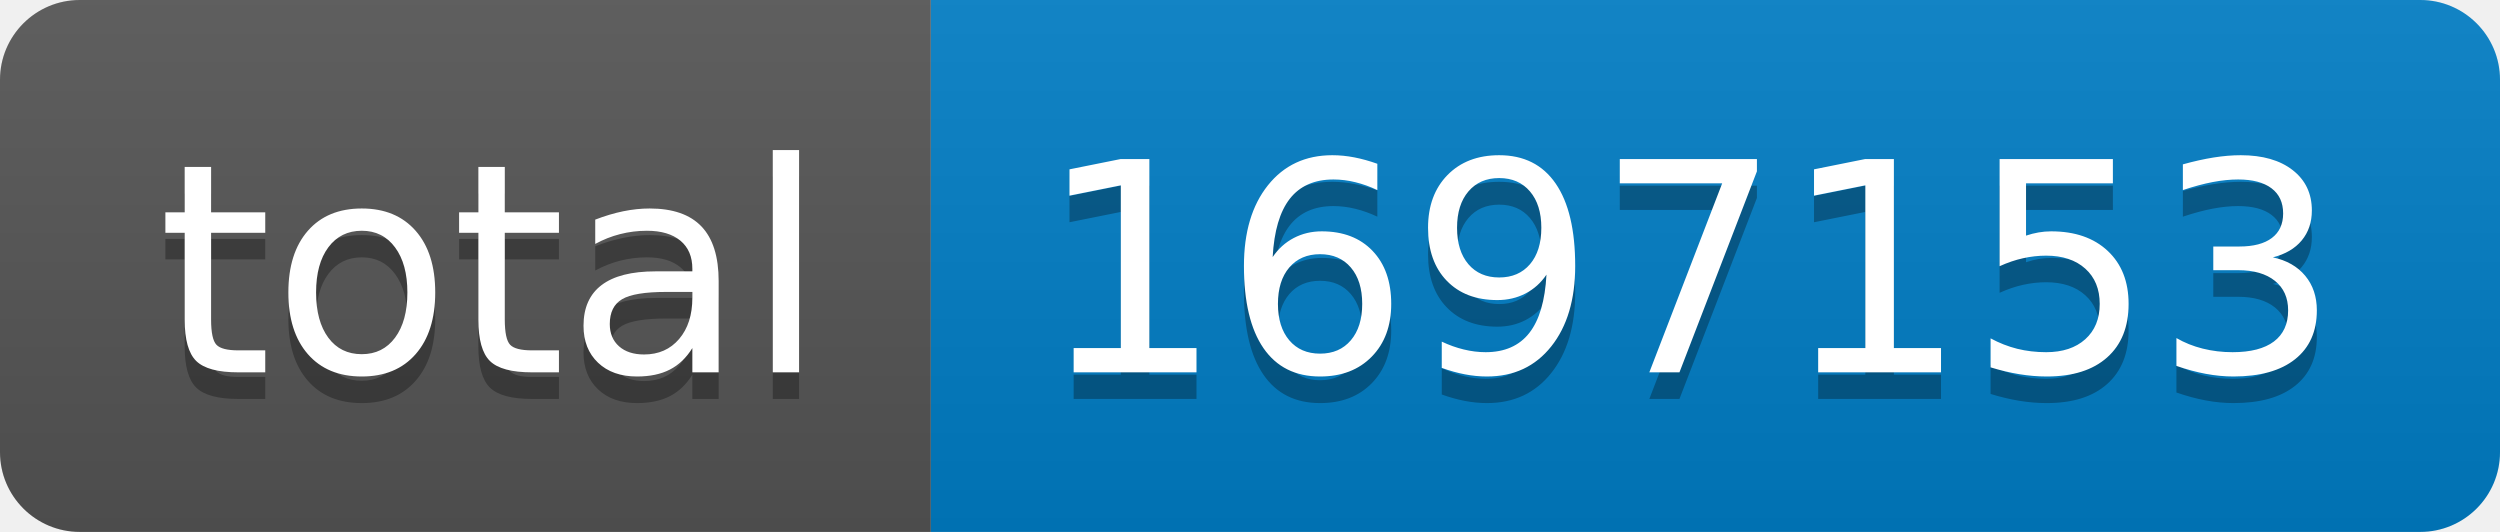
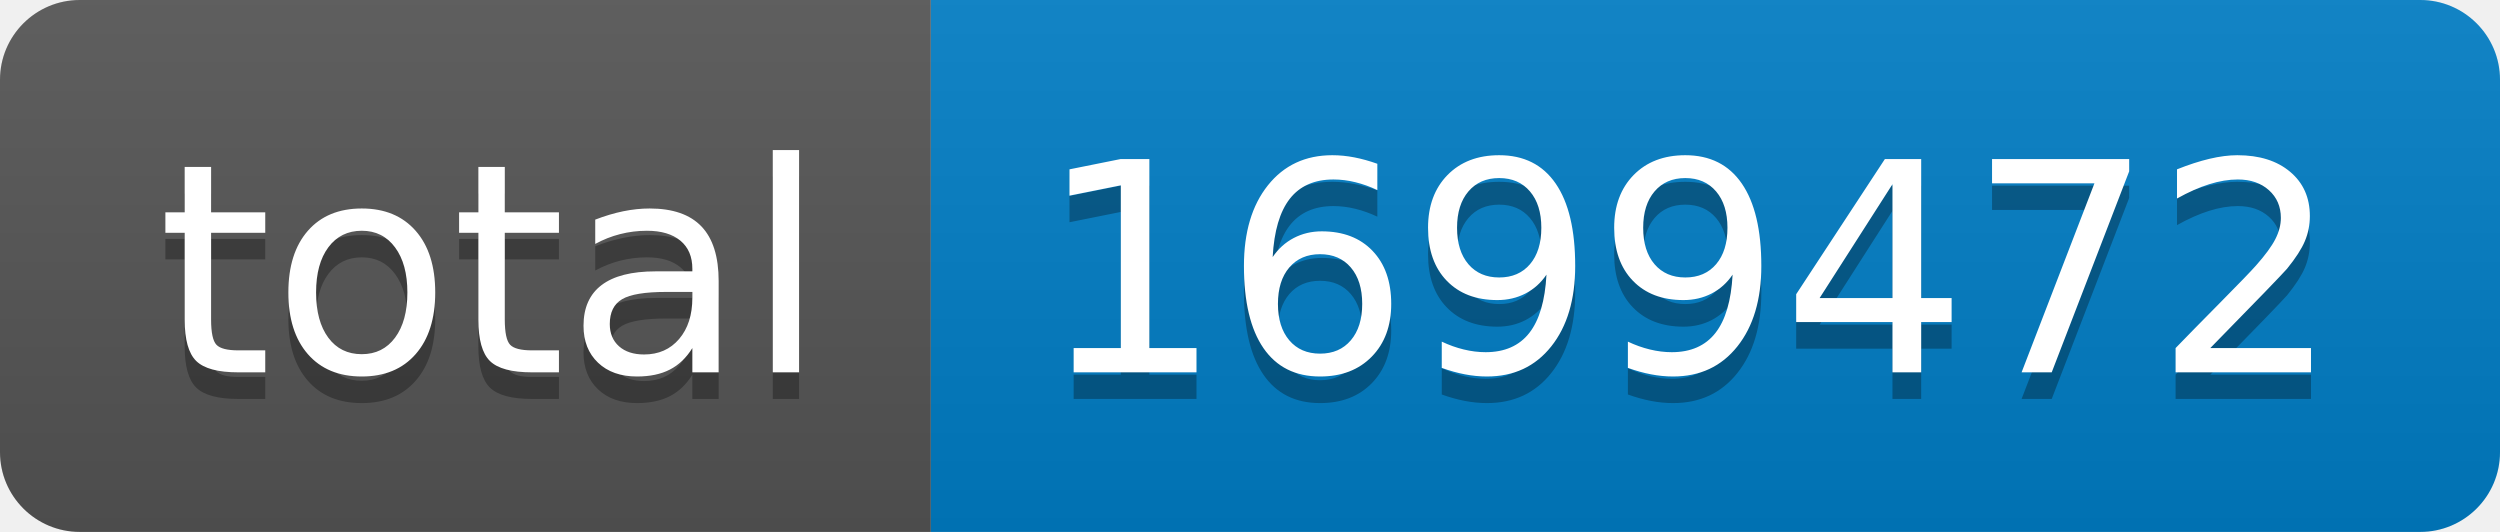
- <svg xmlns="http://www.w3.org/2000/svg" width="94" height="20" role="img" aria-label="total: 1697153">
+ <svg xmlns="http://www.w3.org/2000/svg" width="94" height="20" role="img" aria-label="total: 1699472">
  <linearGradient id="s" x2="0" y2="100%">
    <stop offset="0" stop-color="#bbb" stop-opacity=".1" />
    <stop offset="1" stop-opacity=".1" />
  </linearGradient>
  <clipPath id="r">
    <rect width="94" height="20" rx="3" fill="#fff" />
  </clipPath>
  <g clip-path="url(#r)">
    <rect width="35" height="20" fill="#555" />
    <rect x="35" width="59" height="20" fill="#007ec6" />
    <rect width="94" height="20" fill="url(#s)" />
  </g>
  <g fill="#fff" text-anchor="middle" font-family="Verdana,Geneva,DejaVu Sans,sans-serif" text-rendering="geometricPrecision" font-size="110">
    <text aria-hidden="true" x="185" y="150" fill="#010101" fill-opacity=".3" transform="scale(.1)" textLength="250">total</text>
    <text x="185" y="140" transform="scale(.1)" fill="#fff" textLength="250">total</text>
-     <text aria-hidden="true" x="635" y="150" fill="#010101" fill-opacity=".3" transform="scale(.1)" textLength="490">1697153</text>
-     <text x="635" y="140" transform="scale(.1)" fill="#fff" textLength="490">1697153</text>
+     <text aria-hidden="true" x="635" y="150" fill="#010101" fill-opacity=".3" transform="scale(.1)" textLength="490">1699472</text>
+     <text x="635" y="140" transform="scale(.1)" fill="#fff" textLength="490">1699472</text>
  </g>
</svg>
